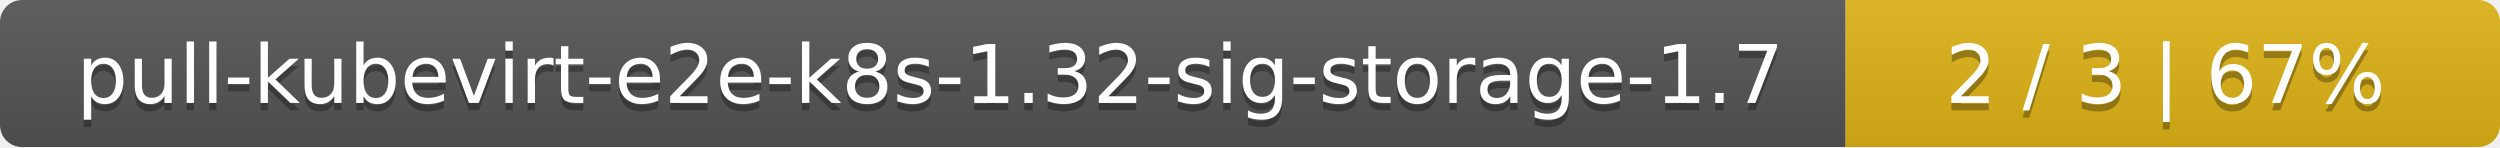
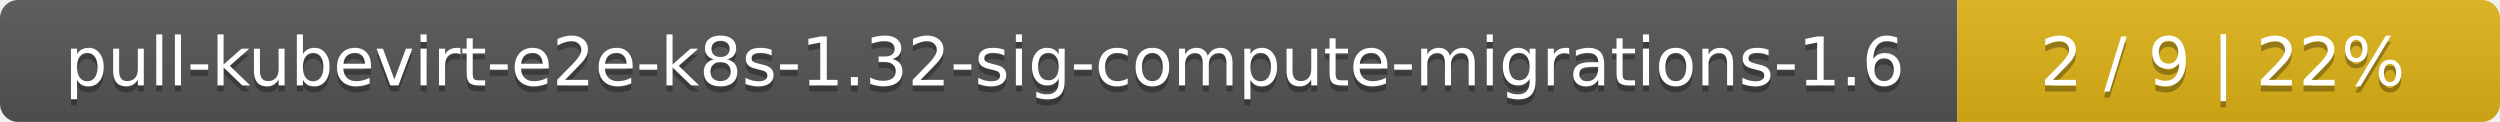
- <svg xmlns="http://www.w3.org/2000/svg" width="340" height="20">
+ <svg xmlns="http://www.w3.org/2000/svg" width="410" height="20">
  <linearGradient id="smooth" x2="0" y2="100%">
    <stop offset="0" stop-color="#bbb" stop-opacity=".1" />
    <stop offset="1" stop-opacity=".1" />
  </linearGradient>
  <mask id="round">
-     <rect width="340" height="20" rx="3" fill="#fff" />
+     <rect width="410" height="20" rx="3" fill="#fff" />
  </mask>
  <g mask="url(#round)">
-     <rect width="251" height="20" fill="#555" />
-     <rect x="251" width="89" height="20" fill="#dfb317" />
-     <rect width="340" height="20" fill="url(#smooth)" />
+     <rect width="321" height="20" fill="#555" />
+     <rect x="321" width="89" height="20" fill="#dfb317" />
+     <rect width="410" height="20" fill="url(#smooth)" />
  </g>
  <g fill="#fff" text-anchor="middle" font-family="DejaVu Sans,Verdana,Geneva,sans-serif" font-size="11">
-     <text x="126.5" y="15" fill="#010101" fill-opacity=".3">pull-kubevirt-e2e-k8s-1.32-sig-storage-1.7</text>
-     <text x="126.5" y="14">pull-kubevirt-e2e-k8s-1.32-sig-storage-1.7</text>
-     <text x="294.5" y="15" fill="#010101" fill-opacity=".3">2 / 3    |    67%</text>
-     <text x="294.5" y="14">2 / 3    |    67%</text>
+     <text x="161.5" y="15" fill="#010101" fill-opacity=".3">pull-kubevirt-e2e-k8s-1.32-sig-compute-migrations-1.6</text>
+     <text x="161.5" y="14">pull-kubevirt-e2e-k8s-1.32-sig-compute-migrations-1.6</text>
+     <text x="364.5" y="15" fill="#010101" fill-opacity=".3">2 / 9    |    22%</text>
+     <text x="364.5" y="14">2 / 9    |    22%</text>
  </g>
</svg>
